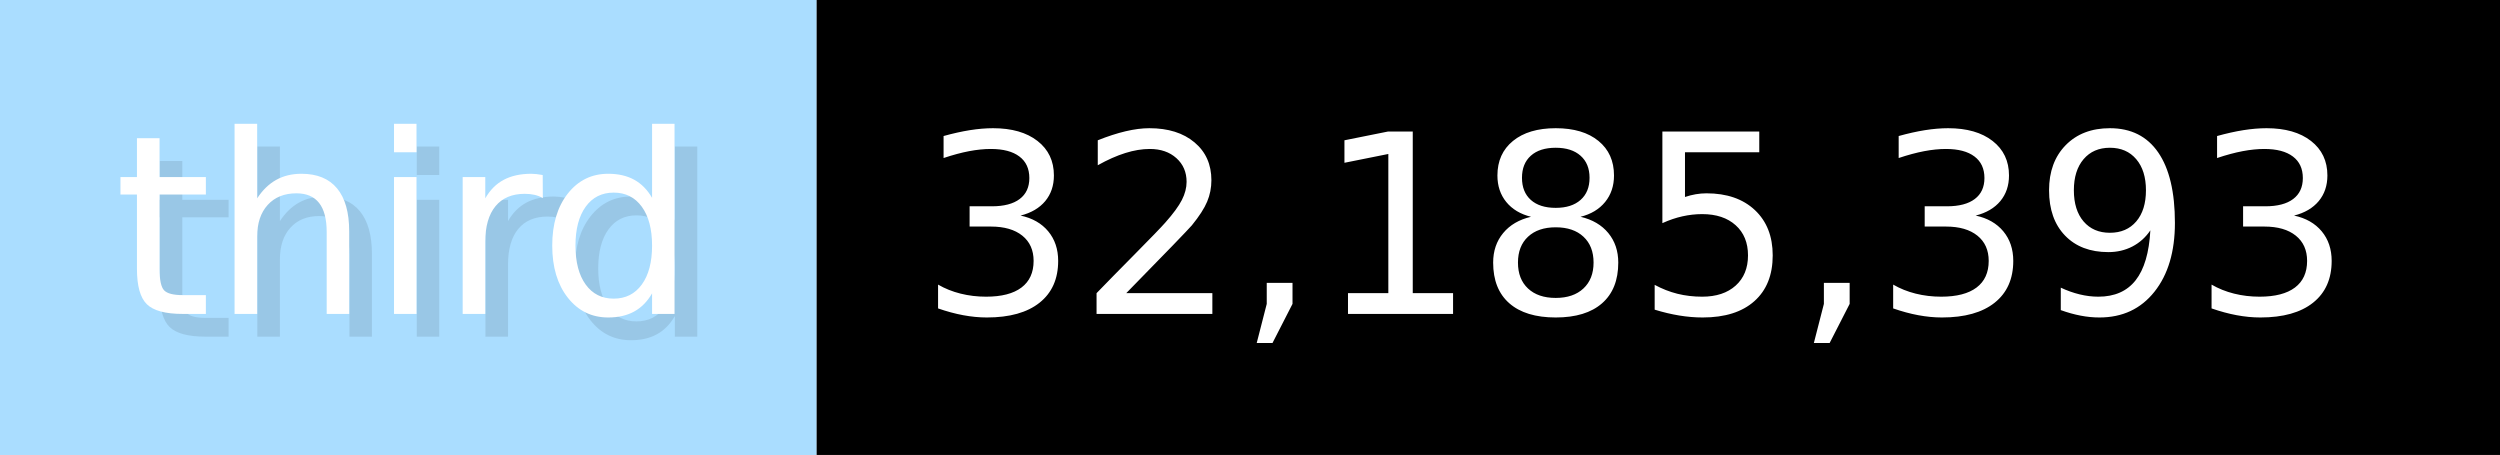
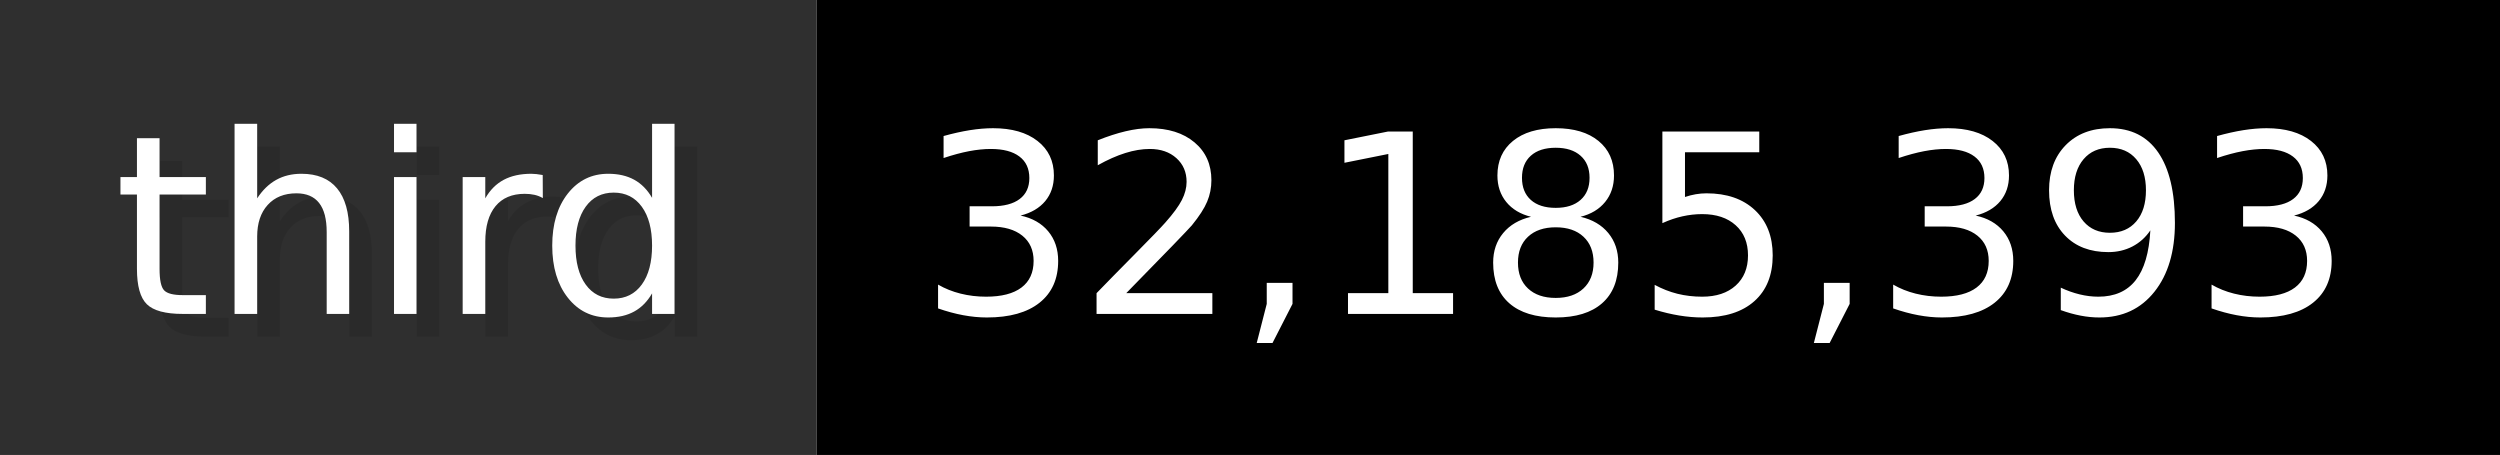
<svg xmlns="http://www.w3.org/2000/svg" width="109.9" height="20" viewBox="0 0 1099 200" role="img" aria-label="third: 32,185,393">
  <g>
-     <rect fill="#ADF" width="359" height="200" />
+     <rect fill="#2F2F2F" width="359" height="200" />
    <rect fill="#" x="359" width="740" height="200" />
  </g>
  <g aria-hidden="true" fill="#fff" text-anchor="start" font-family="Verdana,DejaVu Sans,sans-serif" font-size="110">
    <text x="60" y="148" textLength="259" fill="#000" opacity="0.1">third</text>
    <text x="50" y="138" textLength="259">third</text>
    <text x="414" y="148" textLength="640" fill="#000" opacity="0.1">32,185,393</text>
    <text x="404" y="138" textLength="640">32,185,393</text>
  </g>
</svg>
